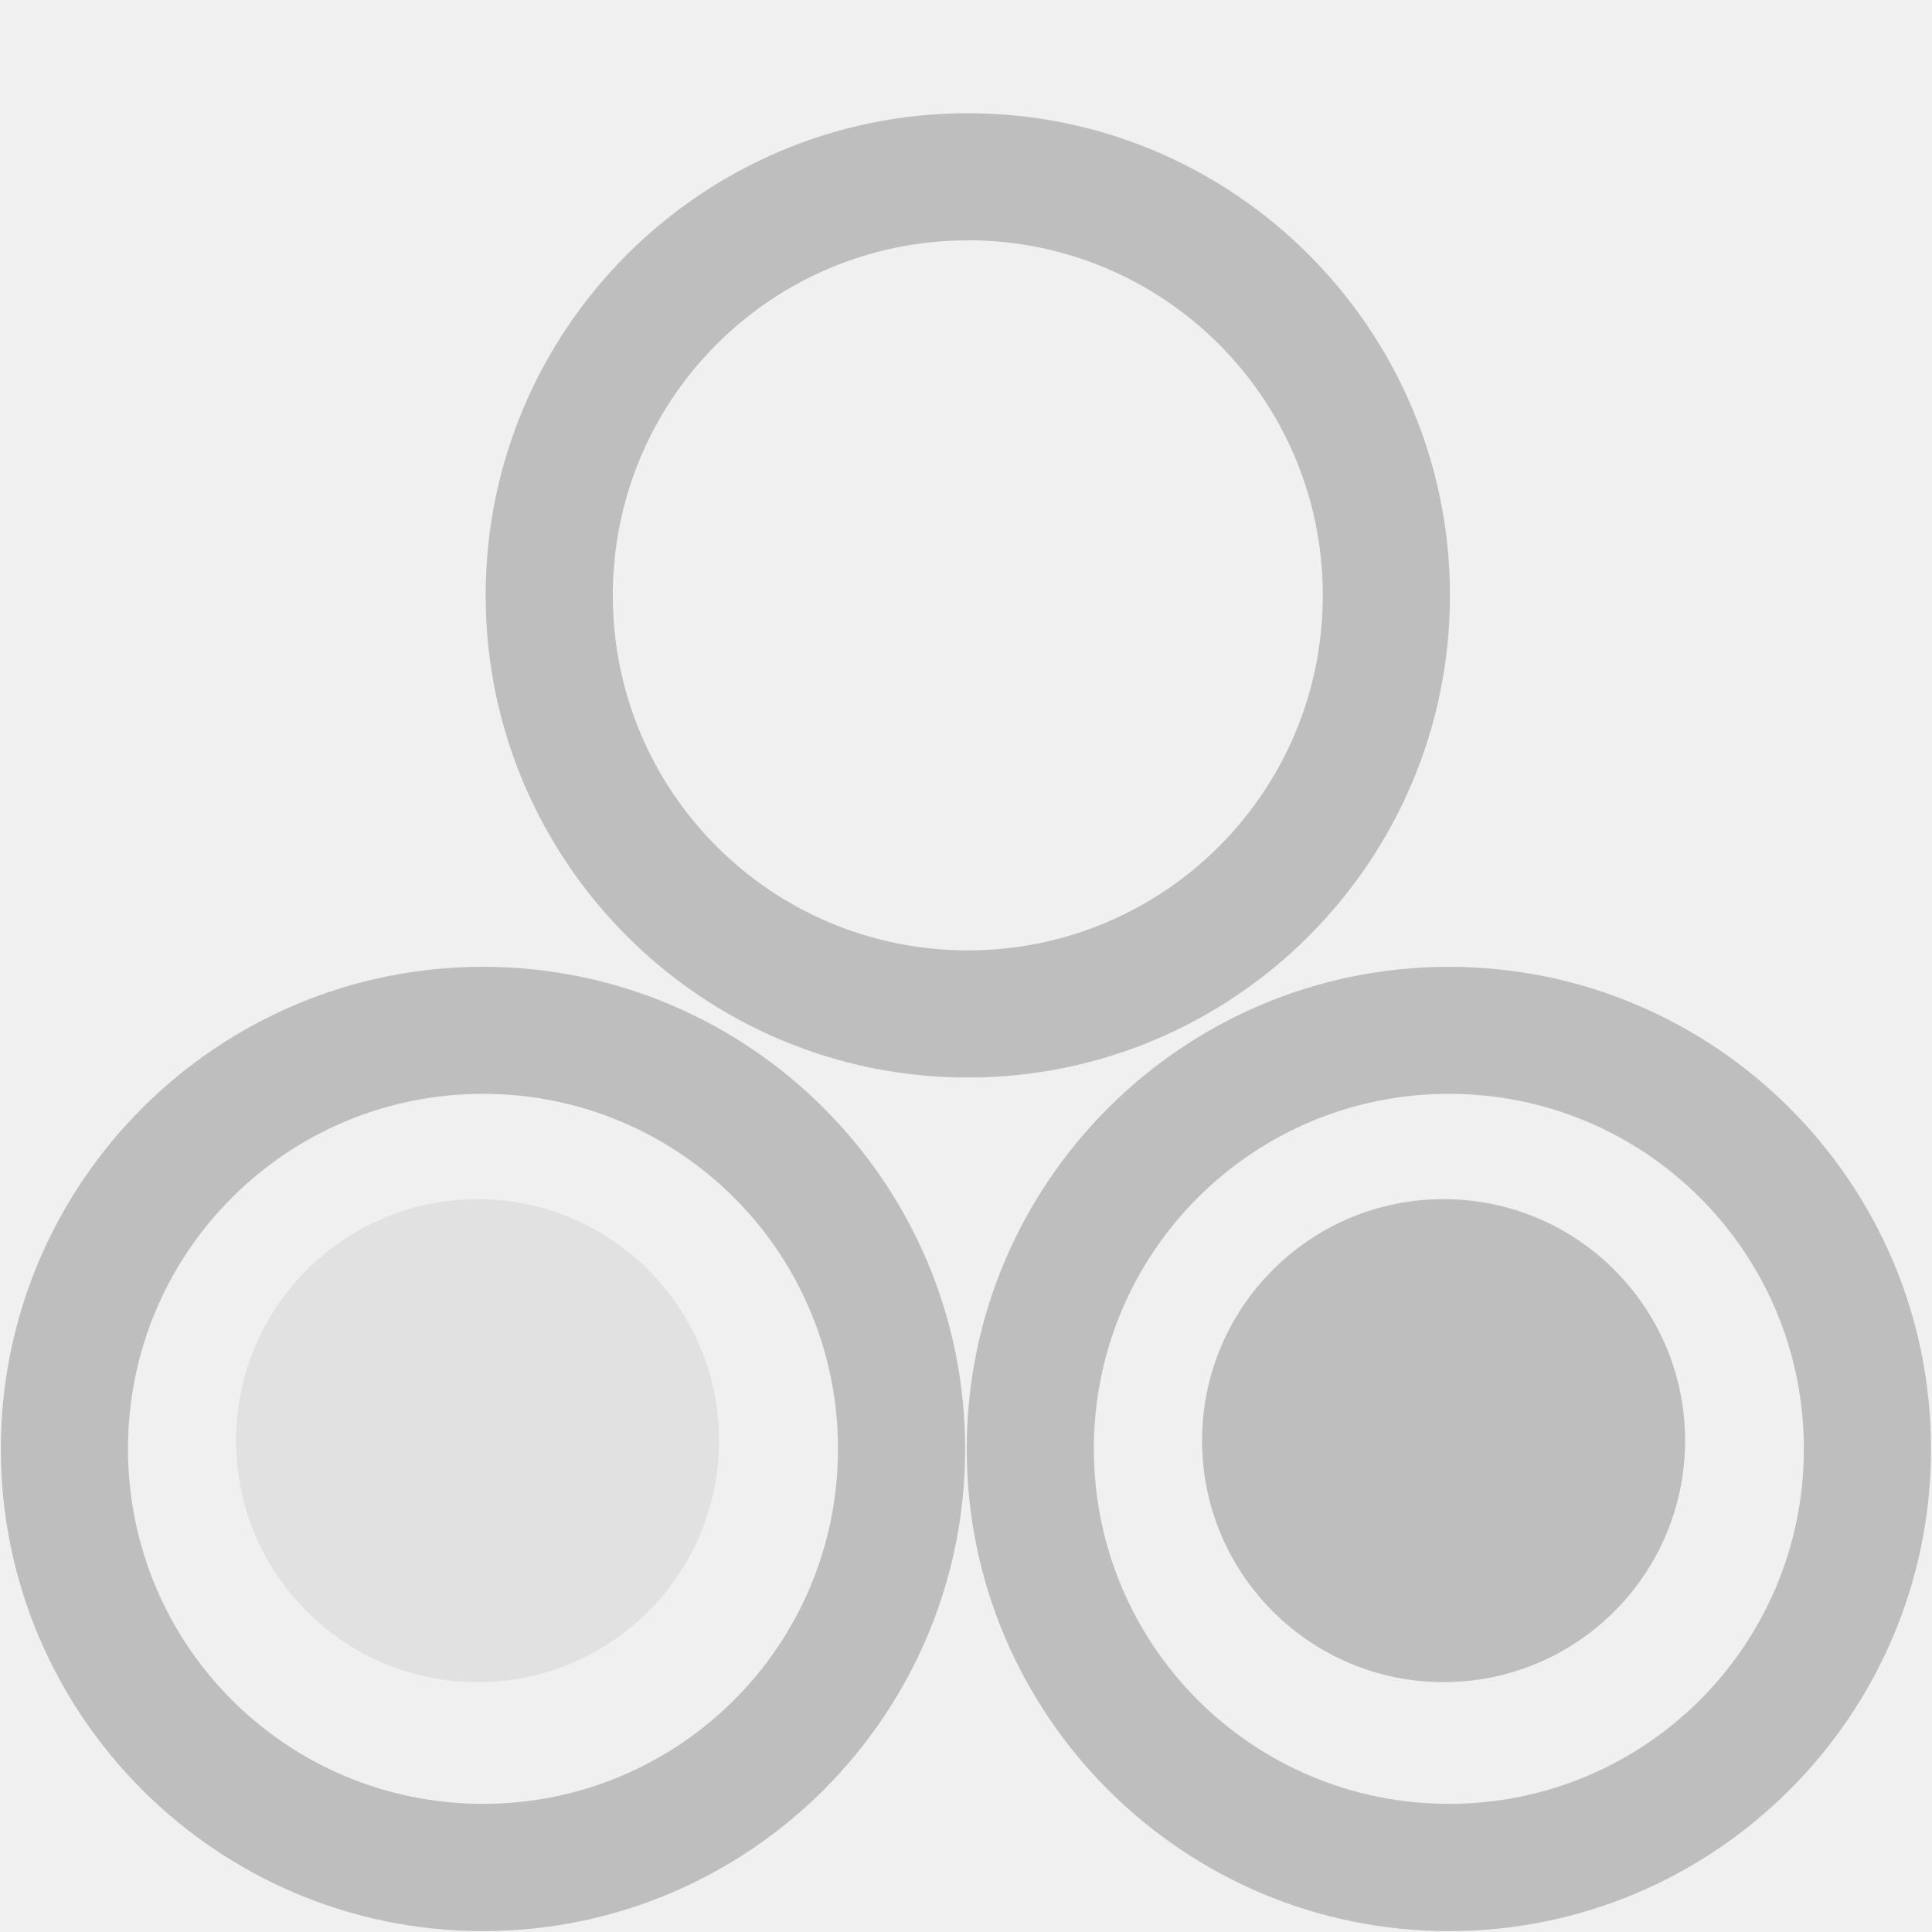
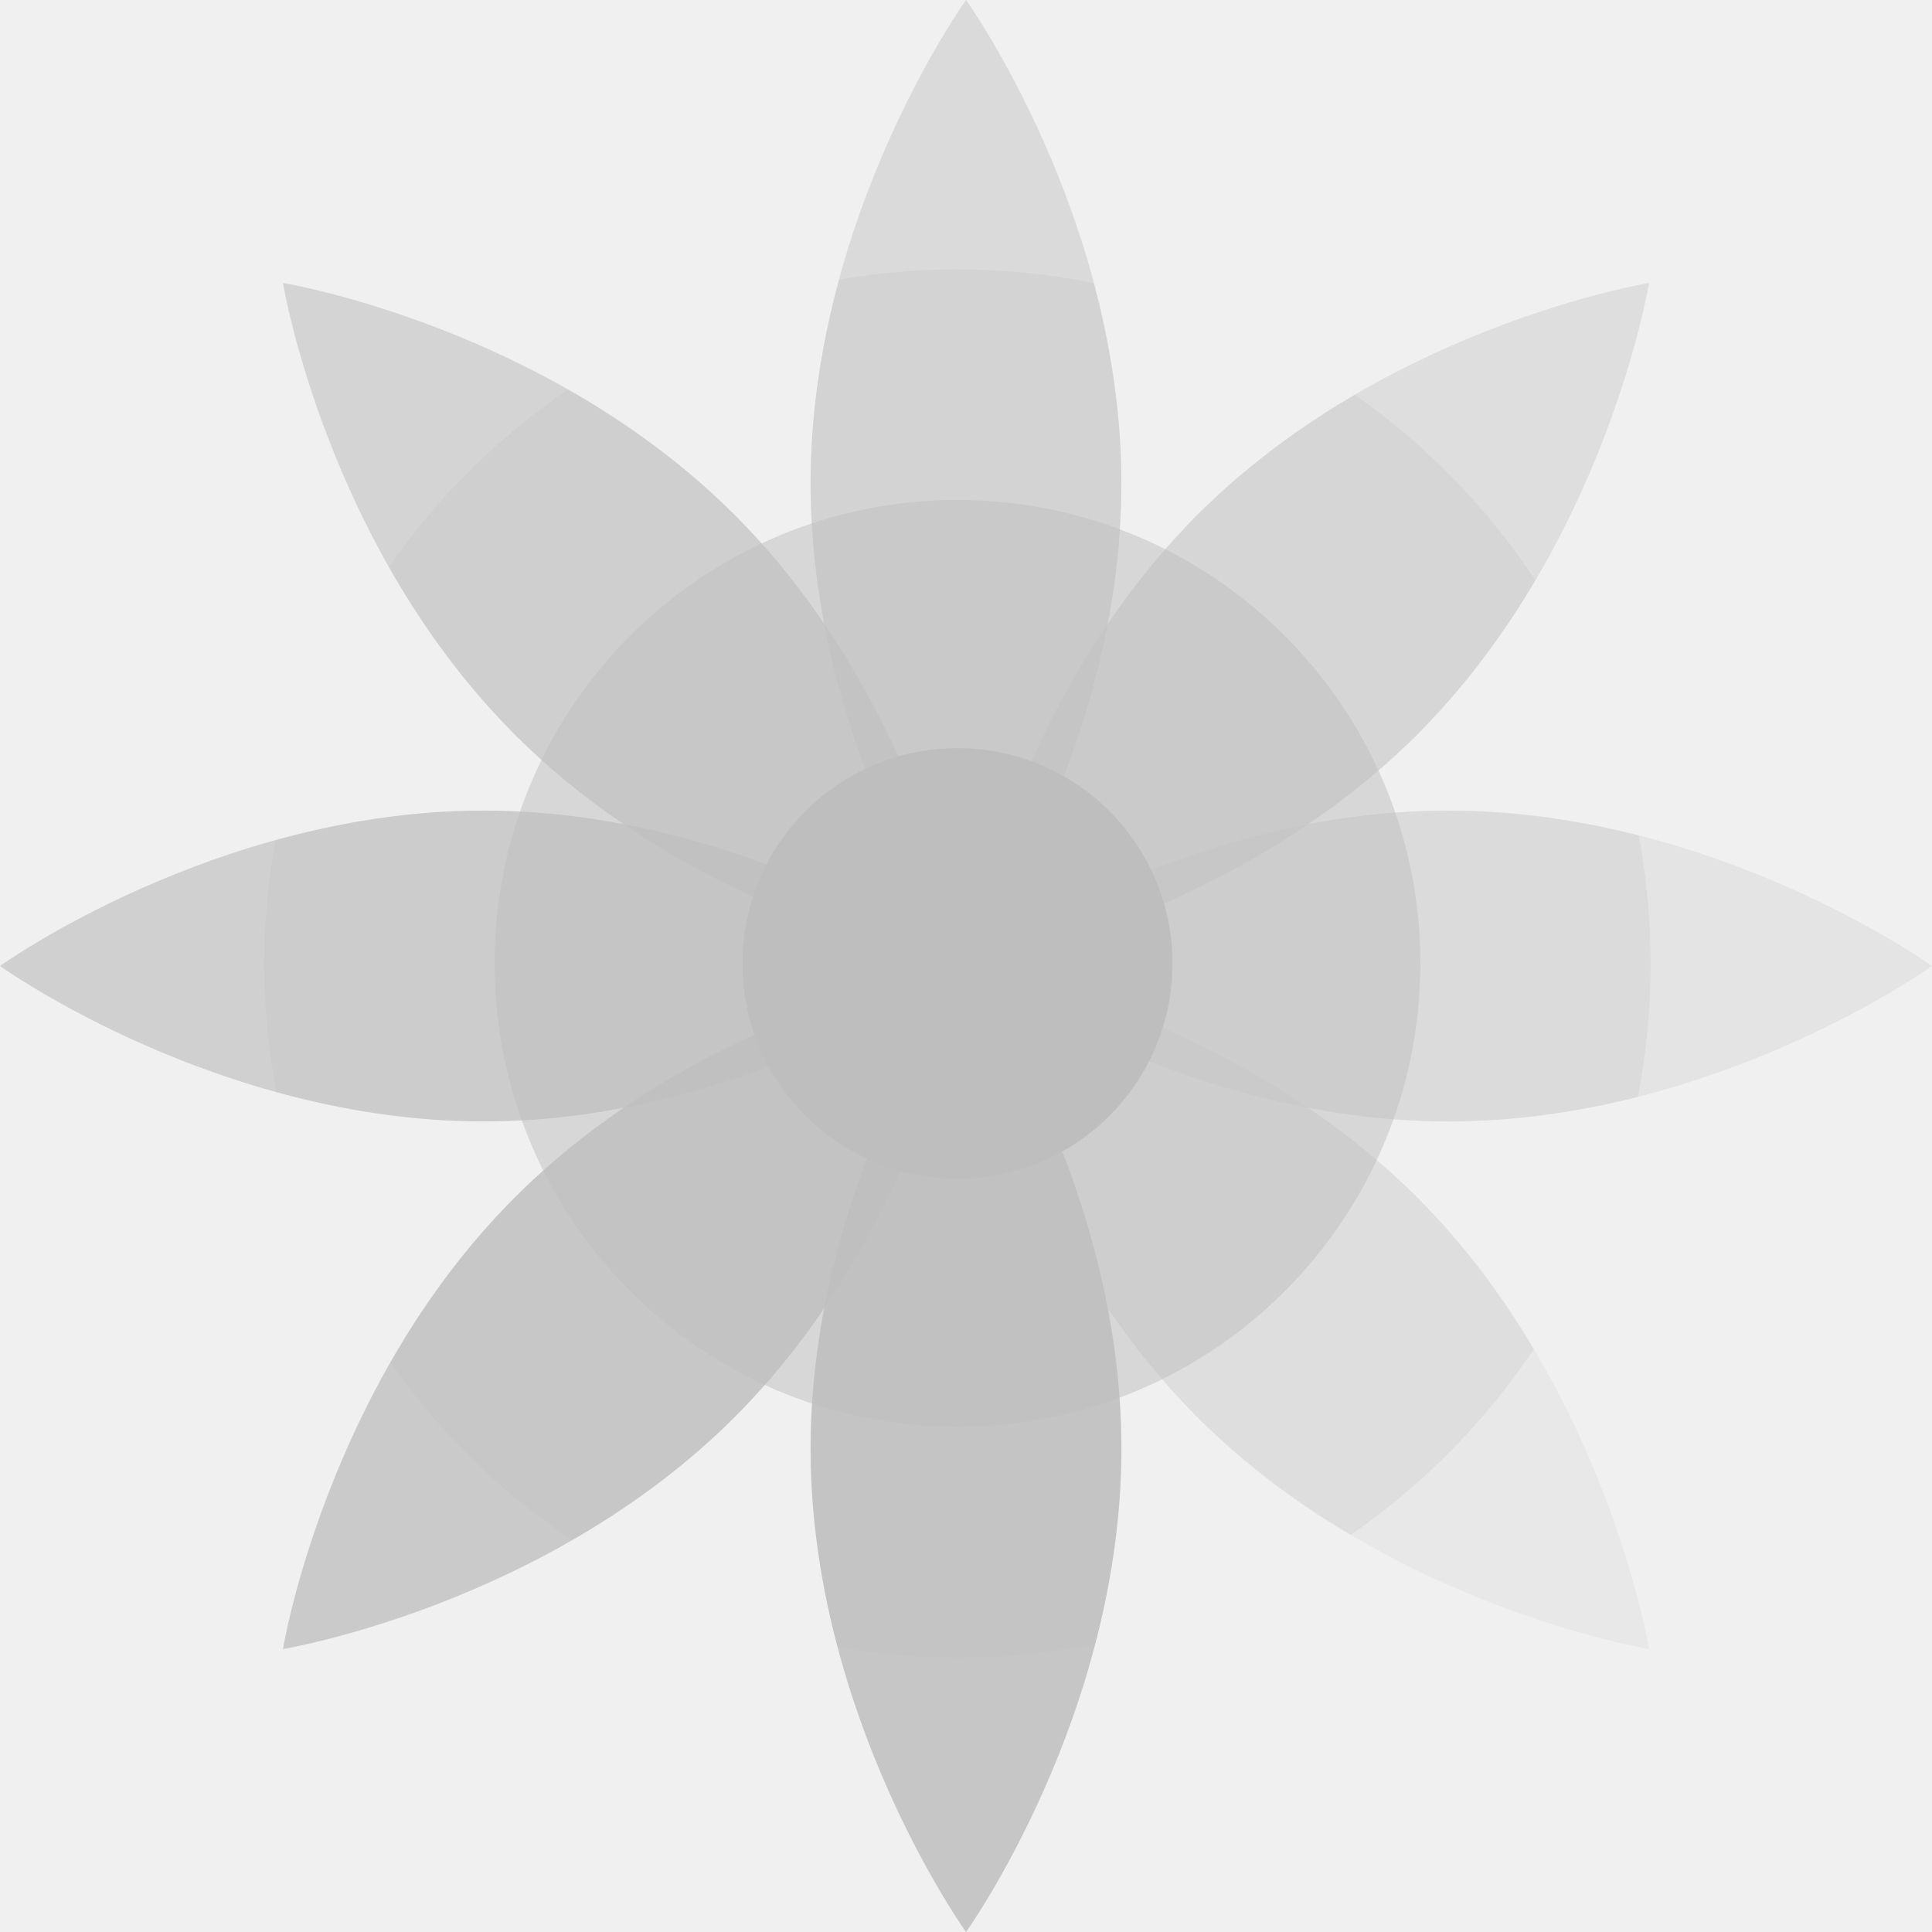
- <svg xmlns="http://www.w3.org/2000/svg" xmlns:ns1="http://www.openswatchbook.org/uri/2009/osb" xmlns:xlink="http://www.w3.org/1999/xlink" viewBox="0 0 16 16" id="svg7384" height="16" width="16" version="1.1">
-   <defs id="defs7386">
-     <linearGradient ns1:paint="solid" id="linearGradient8074">
-       <stop id="stop8072" offset="0" style="stop-color:#be00be;stop-opacity:1;" />
-     </linearGradient>
-     <linearGradient ns1:paint="solid" id="linearGradient7561">
-       <stop id="stop7558" offset="0" style="stop-color:#a5a5a5;stop-opacity:1;" />
-     </linearGradient>
-     <linearGradient ns1:paint="solid" id="linearGradient7548">
-       <stop id="stop7546" offset="0" style="stop-color:#ebebeb;stop-opacity:1;" />
-     </linearGradient>
-     <linearGradient ns1:paint="solid" id="linearGradient7542">
-       <stop id="stop7538" offset="0" style="stop-color:#c9c9c9;stop-opacity:1;" />
-     </linearGradient>
-     <linearGradient gradientTransform="matrix(0,-735328.32,170712.69,0,2464326300,577972450)" ns1:paint="solid" id="linearGradient19282">
-       <stop id="stop19284" offset="0" style="stop-color:#b4b4b4;stop-opacity:1;" />
-     </linearGradient>
-     <linearGradient gradientTransform="matrix(0.3468259,0,0,0.3062089,-119.3069,780.9692)" ns1:paint="solid" id="linearGradient19282-4">
-       <stop id="stop19284-0" offset="0" style="stop-color:#bebebe;stop-opacity:1;" />
-     </linearGradient>
-     <linearGradient gradientTransform="translate(745.8259,333.4623)" gradientUnits="userSpaceOnUse" y2="-15" x2="47.052" y1="-15" x1="39.067" id="linearGradient7499" xlink:href="#linearGradient19282-4" />
-     <linearGradient gradientTransform="translate(856.9901,412.6386)" gradientUnits="userSpaceOnUse" y2="-7.555" x2="41.454" y1="-7.555" x1="36.858" id="linearGradient7504" xlink:href="#linearGradient19282-4" />
-     <linearGradient gradientTransform="translate(745.8259,333.4623)" gradientUnits="userSpaceOnUse" y2="-7.931" x2="43.038" y1="-7.931" x1="35.052" id="linearGradient7506" xlink:href="#linearGradient19282-4" />
-     <linearGradient gradientTransform="translate(1033.28,416.8279)" gradientUnits="userSpaceOnUse" y2="-7.5" x2="49.542" y1="-7.5" x1="44" id="linearGradient7509" xlink:href="#linearGradient19282-4" />
-     <linearGradient gradientTransform="translate(745.8259,333.4623)" gradientUnits="userSpaceOnUse" y2="-7.931" x2="51.037" y1="-7.931" x1="43.052" id="linearGradient7511" xlink:href="#linearGradient19282-4" />
+ <svg xmlns="http://www.w3.org/2000/svg" width="16" height="16" id="svg11300" version="1.0" style="display:inline;enable-background:new" viewBox="0 0 16 16">
+   <defs id="defs3">
+     <clipPath clipPathUnits="userSpaceOnUse" id="clipPath4169">
+       <path id="path4171" d="m 471.431,685.929 c 0,22.097 -12.842,40.01 -12.842,40.01 0,0 -12.842,-17.913 -12.842,-40.01 0,-22.097 12.842,-40.01 12.842,-40.01 0,0 12.842,17.913 12.842,40.01 z" style="color:#000000;display:inline;overflow:visible;visibility:visible;fill:#edd400;fill-opacity:1;fill-rule:evenodd;stroke:none;stroke-width:12;marker:none;enable-background:new" />
+     </clipPath>
+     <clipPath clipPathUnits="userSpaceOnUse" id="clipPath4145">
+       <path style="color:#000000;display:inline;overflow:visible;visibility:visible;fill:#3465a4;fill-opacity:1;fill-rule:evenodd;stroke:none;stroke-width:12;marker:none;enable-background:new" d="m 401.431,865.802 c 0,22.097 -12.842,40.01 -12.842,40.01 0,0 -12.842,-17.913 -12.842,-40.01 0,-22.097 12.842,-40.01 12.842,-40.01 0,0 12.842,17.913 12.842,40.01 z" id="path4147" />
+     </clipPath>
+     <clipPath clipPathUnits="userSpaceOnUse" id="clipPath4181">
+       <path id="path4183" d="m 348.711,698.726 c -22.064,0 -39.951,-12.861 -39.951,-12.861 0,0 17.887,-12.861 39.951,-12.861 22.064,0 39.951,12.861 39.951,12.861 0,0 -17.887,12.861 -39.951,12.861 z" style="color:#000000;display:inline;overflow:visible;visibility:visible;fill:#ef2929;fill-opacity:1;fill-rule:evenodd;stroke:none;stroke-width:12;marker:none;enable-background:new" />
+     </clipPath>
+     <clipPath clipPathUnits="userSpaceOnUse" id="clipPath4197">
+       <path style="color:#000000;display:inline;overflow:visible;visibility:visible;fill:#75507b;fill-opacity:1;fill-rule:evenodd;stroke:none;stroke-width:12;marker:none;enable-background:new" d="m 299.471,763.199 c -15.602,15.625 -37.33,19.197 -37.33,19.197 0,0 3.567,-21.76 19.169,-37.385 15.602,-15.625 37.33,-19.197 37.33,-19.197 0,0 -3.567,21.76 -19.169,37.385 z" id="path4199" />
+     </clipPath>
+     <clipPath clipPathUnits="userSpaceOnUse" id="clipPath4133">
+       <path style="color:#000000;display:inline;overflow:visible;visibility:visible;fill:#65c808;fill-opacity:1;fill-rule:evenodd;stroke:none;stroke-width:12;marker:none;enable-background:new" d="m 538.467,738.726 c -22.064,0 -39.951,-12.861 -39.951,-12.861 0,0 17.887,-12.861 39.951,-12.861 22.064,0 39.951,12.861 39.951,12.861 0,0 -17.887,12.861 -39.951,12.861 z" id="path4135" />
+     </clipPath>
+     <clipPath clipPathUnits="userSpaceOnUse" id="clipPath4071">
+       <path id="path4073" d="m 515.867,706.72 c -15.602,15.625 -37.33,19.197 -37.33,19.197 0,0 3.567,-21.76 19.169,-37.385 15.602,-15.625 37.33,-19.197 37.33,-19.197 0,0 -3.567,21.76 -19.169,37.385 z" style="color:#000000;display:inline;overflow:visible;visibility:visible;fill:#afea2c;fill-opacity:1;fill-rule:evenodd;stroke:none;stroke-width:12;marker:none;enable-background:new" />
+     </clipPath>
+     <clipPath clipPathUnits="userSpaceOnUse" id="clipPath4083">
+       <path id="path4085" d="m 515.867,745.011 c 15.602,15.625 19.169,37.385 19.169,37.385 0,0 -21.729,-3.572 -37.33,-19.197 -15.602,-15.625 -19.169,-37.385 -19.169,-37.385 0,0 21.729,3.572 37.33,19.197 z" style="color:#000000;display:inline;overflow:visible;visibility:visible;fill:#729fcf;fill-opacity:1;fill-rule:evenodd;stroke:none;stroke-width:12;marker:none;enable-background:new" />
+     </clipPath>
+     <clipPath clipPathUnits="userSpaceOnUse" id="clipPath4157">
+       <path style="color:#000000;display:inline;overflow:visible;visibility:visible;fill:#f57900;fill-opacity:1;fill-rule:evenodd;stroke:none;stroke-width:12;marker:none;enable-background:new" d="m 269.471,688.532 c 15.602,15.625 19.169,37.385 19.169,37.385 0,0 -21.729,-3.572 -37.33,-19.197 -15.602,-15.625 -19.169,-37.385 -19.169,-37.385 0,0 21.729,3.572 37.33,19.197 z" id="path4159" />
+     </clipPath>
  </defs>
-   <g transform="translate(-132.5052,-175.4623)" style="display:inline" id="preferences">
-     <g transform="translate(97.46012,195.393)" id="gimp-prefs-color-management">
-       <g id="g14498">
-         <g transform="translate(-65.95487,-296.9307)" id="tfqwd" style="display:inline">
-           <rect style="color:#bebebe;display:inline;overflow:visible;visibility:visible;fill:none;stroke:none;stroke-width:1.781;marker:none;enable-background:new" id="rect8585" y="277" x="101" height="16" width="16" />
-         </g>
-         <path id="path8587" d="m 43.06,-18.993 c -2.203,0 -3.993,1.79 -3.993,3.993 0,2.203 1.79,3.993 3.993,3.993 2.203,0 3.993,-1.79 3.993,-3.993 0,-2.203 -1.79,-3.993 -3.993,-3.993 z m 0,1.052 C 44.686,-17.94 46,-16.626 46,-15 c 0,1.626 -1.314,2.94 -2.94,2.94 -1.626,0 -2.94,-1.314 -2.94,-2.94 0,-1.626 1.314,-2.94 2.94,-2.94 z" style="color:#000000;font-style:normal;font-variant:normal;font-weight:normal;font-stretch:normal;font-size:medium;line-height:normal;font-family:Sans;-inkscape-font-specification:Sans;text-indent:0;text-align:start;text-decoration:none;text-decoration-line:none;letter-spacing:normal;word-spacing:normal;text-transform:none;direction:ltr;writing-mode:lr-tb;baseline-shift:baseline;text-anchor:start;display:inline;overflow:visible;visibility:visible;fill:url(#linearGradient7499);fill-opacity:1;stroke:none;stroke-width:2.154;marker:none;enable-background:new" />
-         <path id="path8591" d="m 39.045,-11.924 c -2.203,0 -3.993,1.79 -3.993,3.993 0,2.203 1.79,3.993 3.993,3.993 2.203,0 3.993,-1.79 3.993,-3.993 0,-2.203 -1.79,-3.993 -3.993,-3.993 z m 0,1.052 c 1.626,0 2.94,1.314 2.94,2.94 0,1.626 -1.314,2.94 -2.94,2.94 -1.626,0 -2.94,-1.314 -2.94,-2.94 0,-1.626 1.314,-2.94 2.94,-2.94 z" style="color:#000000;font-style:normal;font-variant:normal;font-weight:normal;font-stretch:normal;font-size:medium;line-height:normal;font-family:Sans;-inkscape-font-specification:Sans;text-indent:0;text-align:start;text-decoration:none;text-decoration-line:none;letter-spacing:normal;word-spacing:normal;text-transform:none;direction:ltr;writing-mode:lr-tb;baseline-shift:baseline;text-anchor:start;display:inline;overflow:visible;visibility:visible;fill:url(#linearGradient7506);fill-opacity:1;fill-rule:nonzero;stroke:none;stroke-width:2.154;marker:none;enable-background:new" />
-         <path id="path8593" d="m 47.044,-11.924 c -2.203,0 -3.993,1.79 -3.993,3.993 0,2.203 1.79,3.993 3.993,3.993 2.203,0 3.993,-1.79 3.993,-3.993 0,-2.203 -1.79,-3.993 -3.993,-3.993 z m 0,1.052 c 1.626,0 2.94,1.314 2.94,2.94 0,1.626 -1.314,2.94 -2.94,2.94 -1.626,0 -2.94,-1.314 -2.94,-2.94 0,-1.626 1.314,-2.94 2.94,-2.94 z" style="color:#000000;font-style:normal;font-variant:normal;font-weight:normal;font-stretch:normal;font-size:medium;line-height:normal;font-family:Sans;-inkscape-font-specification:Sans;text-indent:0;text-align:start;text-decoration:none;text-decoration-line:none;letter-spacing:normal;word-spacing:normal;text-transform:none;direction:ltr;writing-mode:lr-tb;baseline-shift:baseline;text-anchor:start;display:inline;overflow:visible;visibility:visible;fill:url(#linearGradient7511);fill-opacity:1;fill-rule:nonzero;stroke:none;stroke-width:2.154;marker:none;enable-background:new" />
-         <ellipse ry="2.475" rx="2.298" cy="-7.555" cx="39.156" transform="matrix(0.8702852,0,0,0.808122,4.92308,-1.894239)" id="path14494" style="opacity:0.3;fill:url(#linearGradient7504);fill-opacity:1;stroke:none" />
-         <ellipse ry="2.5" rx="2.771" cy="-7.5" cx="46.771" transform="matrix(0.7218043,0,0,0.8,13.24061,-2)" id="path14496" style="fill:url(#linearGradient7509);fill-opacity:1;stroke:none" />
-       </g>
+   <g id="layer1" style="display:inline" transform="translate(-30.40712,-261.7175)">
+     <g id="layer6" style="display:none">
+       <rect y="49.996" x="296.062" height="48" width="48" id="rect6284" style="display:inline;overflow:visible;visibility:visible;fill:#eeeeec;fill-opacity:1;fill-rule:nonzero;stroke:none;stroke-width:2;marker:none;enable-background:accumulate" />
+       <rect style="display:inline;overflow:visible;visibility:visible;fill:#eeeeec;fill-opacity:1;fill-rule:nonzero;stroke:none;stroke-width:2;marker:none;enable-background:accumulate" id="rect6592" width="32" height="32" x="303" y="125.996" />
+       <rect style="display:inline;overflow:visible;visibility:visible;fill:#ffffff;fill-opacity:1;fill-rule:nonzero;stroke:none;stroke-width:2;marker:none;enable-background:accumulate" id="rect8104" width="24" height="24" x="302" y="176" />
+       <rect y="177.059" x="303" height="22" width="22" id="rect6749" style="display:inline;overflow:visible;visibility:visible;fill:#eeeeec;fill-opacity:1;fill-rule:nonzero;stroke:none;stroke-width:2;marker:none;enable-background:accumulate" />
+       <rect style="display:inline;overflow:visible;visibility:visible;fill:#eeeeec;fill-opacity:1;fill-rule:nonzero;stroke:none;stroke-width:2;marker:none;enable-background:accumulate" id="rect6833" width="16" height="16" x="303" y="219" />
+       <rect y="31.996" x="16.062" height="256" width="256" id="rect3068" style="display:inline;overflow:visible;visibility:visible;fill:#eeeeec;fill-opacity:1;fill-rule:nonzero;stroke:none;stroke-width:2;marker:none;enable-background:accumulate" />
+       <text xml:space="preserve" style="font-style:normal;font-weight:normal;font-size:18.301px;font-family:'Bitstream Vera Sans';display:inline;fill:#000000;fill-opacity:1;stroke:none;enable-background:new" x="20.971" y="21.514" id="context">
+         <tspan id="tspan2716" x="20.971" y="21.514">apps</tspan>
+       </text>
+       <text id="text3021" y="21.514" x="191.971" style="font-style:normal;font-variant:normal;font-weight:bold;font-stretch:normal;font-size:18.301px;line-height:125%;font-family:'Droid Sans';-inkscape-font-specification:'Droid Sans Bold';text-align:start;writing-mode:lr-tb;text-anchor:start;display:inline;fill:#000000;fill-opacity:1;stroke:none;enable-background:new" xml:space="preserve">
+         <tspan y="21.514" x="191.971" id="tspan3023">gnome-color-manager</tspan>
+       </text>
    </g>
+     <g id="layer8" style="display:inline" />
+     <g id="layer7" style="display:inline" />
+   </g>
+   <g id="g4017" transform="matrix(0.08057578,0,0,0.0804494,-3.146317,-4.63444)">
+     <path transform="matrix(1.243723,0,0,1.243854,-432.0241,-745.8225)" clip-path="url(#clipPath4169)" id="path4165" d="m 471.431,685.929 c 0,22.097 -12.842,40.01 -12.842,40.01 0,0 -12.842,-17.913 -12.842,-40.01 0,-22.097 12.842,-40.01 12.842,-40.01 0,0 12.842,17.913 12.842,40.01 z" style="color:#000000;display:inline;overflow:visible;visibility:visible;opacity:0.45;fill:#bebebe;fill-opacity:1;fill-rule:evenodd;stroke:#bebebe;stroke-width:12;stroke-opacity:1;marker:none;enable-background:new" />
+     <path transform="matrix(1.243723,0,0,1.243854,-344.9635,-870.2079)" clip-path="url(#clipPath4145)" style="color:#000000;display:inline;overflow:visible;visibility:visible;opacity:0.85;fill:#bebebe;fill-opacity:1;fill-rule:evenodd;stroke:#bebebe;stroke-width:12;stroke-opacity:1;marker:none;enable-background:new" d="m 401.431,865.802 c 0,22.097 -12.842,40.01 -12.842,40.01 0,0 -12.842,-17.913 -12.842,-40.01 0,-22.097 12.842,-40.01 12.842,-40.01 0,0 12.842,17.913 12.842,40.01 z" id="path4141" />
+     <path transform="matrix(1.243723,0,0,1.243854,-344.9635,-696.0683)" clip-path="url(#clipPath4181)" id="path4177" d="m 348.711,698.726 c -22.064,0 -39.951,-12.861 -39.951,-12.861 0,0 17.887,-12.861 39.951,-12.861 22.064,0 39.951,12.861 39.951,12.861 0,0 -17.887,12.861 -39.951,12.861 z" style="color:#000000;display:inline;overflow:visible;visibility:visible;opacity:0.65;fill:#bebebe;fill-opacity:1;fill-rule:evenodd;stroke:#bebebe;stroke-width:12;stroke-miterlimit:4;stroke-dasharray:none;stroke-opacity:1;marker:none;enable-background:new" />
+     <path transform="matrix(1.243723,0,0,1.243854,-257.9029,-745.8225)" clip-path="url(#clipPath4197)" style="color:#000000;display:inline;overflow:visible;visibility:visible;opacity:0.75;fill:#bebebe;fill-opacity:1;fill-rule:evenodd;stroke:#bebebe;stroke-width:12;stroke-opacity:1;marker:none;enable-background:new" d="m 299.471,763.199 c -15.602,15.625 -37.33,19.197 -37.33,19.197 0,0 3.567,-21.76 19.169,-37.385 15.602,-15.625 37.33,-19.197 37.33,-19.197 0,0 -3.567,21.76 -19.169,37.385 z" id="path4193" />
+     <path transform="matrix(1.243723,0,0,1.243854,-481.773,-745.8225)" clip-path="url(#clipPath4133)" style="color:#000000;display:inline;overflow:visible;visibility:visible;opacity:0.25;fill:#bebebe;fill-opacity:1;fill-rule:evenodd;stroke:#bebebe;stroke-width:12;stroke-opacity:1;marker:none;enable-background:new" d="m 538.467,738.726 c -22.064,0 -39.951,-12.861 -39.951,-12.861 0,0 17.887,-12.861 39.951,-12.861 22.064,0 39.951,12.861 39.951,12.861 0,0 -17.887,12.861 -39.951,12.861 z" id="path4129" />
+     <path transform="matrix(1.243723,0,0,1.243854,-456.8986,-745.8225)" clip-path="url(#clipPath4071)" id="path4067" d="m 515.867,706.72 c -15.602,15.625 -37.33,19.197 -37.33,19.197 0,0 3.567,-21.76 19.169,-37.385 15.602,-15.625 37.33,-19.197 37.33,-19.197 0,0 -3.567,21.76 -19.169,37.385 z" style="color:#000000;display:inline;overflow:visible;visibility:visible;opacity:0.35;fill:#bebebe;fill-opacity:1;fill-rule:evenodd;stroke:#bebebe;stroke-width:12;stroke-opacity:1;marker:none;enable-background:new" />
+     <path transform="matrix(1.243723,0,0,1.243854,-456.8986,-745.8225)" clip-path="url(#clipPath4083)" id="path4079" d="m 515.867,745.011 c 15.602,15.625 19.169,37.385 19.169,37.385 0,0 -21.729,-3.572 -37.33,-19.197 -15.602,-15.625 -19.169,-37.385 -19.169,-37.385 0,0 21.729,3.572 37.33,19.197 z" style="color:#000000;display:inline;overflow:visible;visibility:visible;opacity:0.15;fill:#bebebe;fill-opacity:1;fill-rule:evenodd;stroke:#bebebe;stroke-width:12;stroke-opacity:1;marker:none;enable-background:new" />
+     <path transform="matrix(1.243723,0,0,1.243854,-220.5912,-745.8225)" clip-path="url(#clipPath4157)" style="color:#000000;display:inline;overflow:visible;visibility:visible;opacity:0.55;fill:#bebebe;fill-opacity:1;fill-rule:evenodd;stroke:#bebebe;stroke-width:12;stroke-opacity:1;marker:none;enable-background:new" d="m 269.471,688.532 c 15.602,15.625 19.169,37.385 19.169,37.385 0,0 -21.729,-3.572 -37.33,-19.197 -15.602,-15.625 -19.169,-37.385 -19.169,-37.385 0,0 21.729,3.572 37.33,19.197 z" id="path4153" />
+     <circle id="path3705" style="color:#000000;display:inline;overflow:visible;visibility:visible;opacity:1;fill:#bebebe;fill-opacity:1;fill-rule:evenodd;stroke:none;stroke-width:1;marker:none;enable-background:new" transform="matrix(6.548018,0,0,6.566775,-1069.016,-4621.279)" cx="184.25" cy="727.612" r="3.375" />
+     <circle transform="matrix(14.09608,0,0,14.13646,-2459.746,-10129.072)" style="color:#000000;display:inline;overflow:visible;visibility:visible;opacity:0.5;fill:#bebebe;fill-opacity:1;fill-rule:evenodd;stroke:none;stroke-width:1;marker:none;enable-background:new" id="path3707" cx="184.25" cy="727.612" r="3.375" />
+     <path style="color:#000000;display:inline;overflow:visible;visibility:visible;opacity:0.25;fill:#bebebe;fill-opacity:1;fill-rule:evenodd;stroke:none;stroke-width:12;marker:none;enable-background:new" d="m 137.449,85.333 c -4.15,0 -8.2,0.38 -12.156,1.062 -1.728,6.375 -2.938,13.471 -2.938,20.969 0,5.04 0.529,9.915 1.406,14.5 -2.617,-3.864 -5.66,-7.686 -9.219,-11.25 -5.371,-5.38 -11.323,-9.6 -17.125,-12.906 -7.188,4.91 -13.431,11.101 -18.406,18.25 3.311,5.852 7.56,11.864 12.969,17.281 3.552,3.558 7.337,6.601 11.188,9.219 -4.567,-0.875 -9.418,-1.406 -14.438,-1.406 -7.658,0 -14.897,1.266 -21.375,3.062 -0.735,4.115 -1.156,8.361 -1.156,12.688 0,4.525 0.448,8.928 1.25,13.219 6.454,1.782 13.661,3.031 21.281,3.031 5.008,0 9.848,-0.535 14.406,-1.406 -3.839,2.613 -7.614,5.671 -11.156,9.219 -5.324,5.332 -9.524,11.236 -12.812,17 5.043,7.185 11.375,13.382 18.656,18.281 5.671,-3.27 11.475,-7.404 16.719,-12.656 3.559,-3.564 6.602,-7.386 9.219,-11.25 -0.877,4.585 -1.406,9.46 -1.406,14.5 0,7.276 1.135,14.178 2.781,20.406 4.005,0.701 8.107,1.094 12.312,1.094 4.843,0 9.585,-0.514 14.156,-1.438 1.596,-6.138 2.688,-12.921 2.688,-20.062 0,-5.04 -0.529,-9.915 -1.406,-14.5 2.617,3.864 5.659,7.685 9.219,11.25 4.949,4.956 10.384,8.944 15.75,12.125 7.417,-5.132 13.828,-11.613 18.844,-19.125 -3.161,-5.322 -7.1,-10.718 -12,-15.625 -3.542,-3.548 -7.348,-6.606 -11.188,-9.219 4.567,0.875 9.387,1.406 14.406,1.406 6.909,0 13.49,-1.013 19.469,-2.531 0.864,-4.447 1.312,-9.018 1.312,-13.719 0,-4.503 -0.424,-8.915 -1.219,-13.188 -6.004,-1.531 -12.616,-2.562 -19.562,-2.562 -5.042,0 -9.884,0.525 -14.469,1.406 3.858,-2.621 7.691,-5.654 11.25,-9.219 4.985,-4.993 8.968,-10.495 12.156,-15.906 -4.944,-7.47 -11.248,-13.953 -18.562,-19.094 -5.507,3.223 -11.104,7.284 -16.188,12.375 -3.559,3.565 -6.602,7.386 -9.219,11.25 0.877,-4.585 1.406,-9.46 1.406,-14.5 0,-7.363 -1.166,-14.339 -2.844,-20.625 -4.524,-0.903 -9.212,-1.406 -14,-1.406 z" id="path3906" />
  </g>
</svg>
